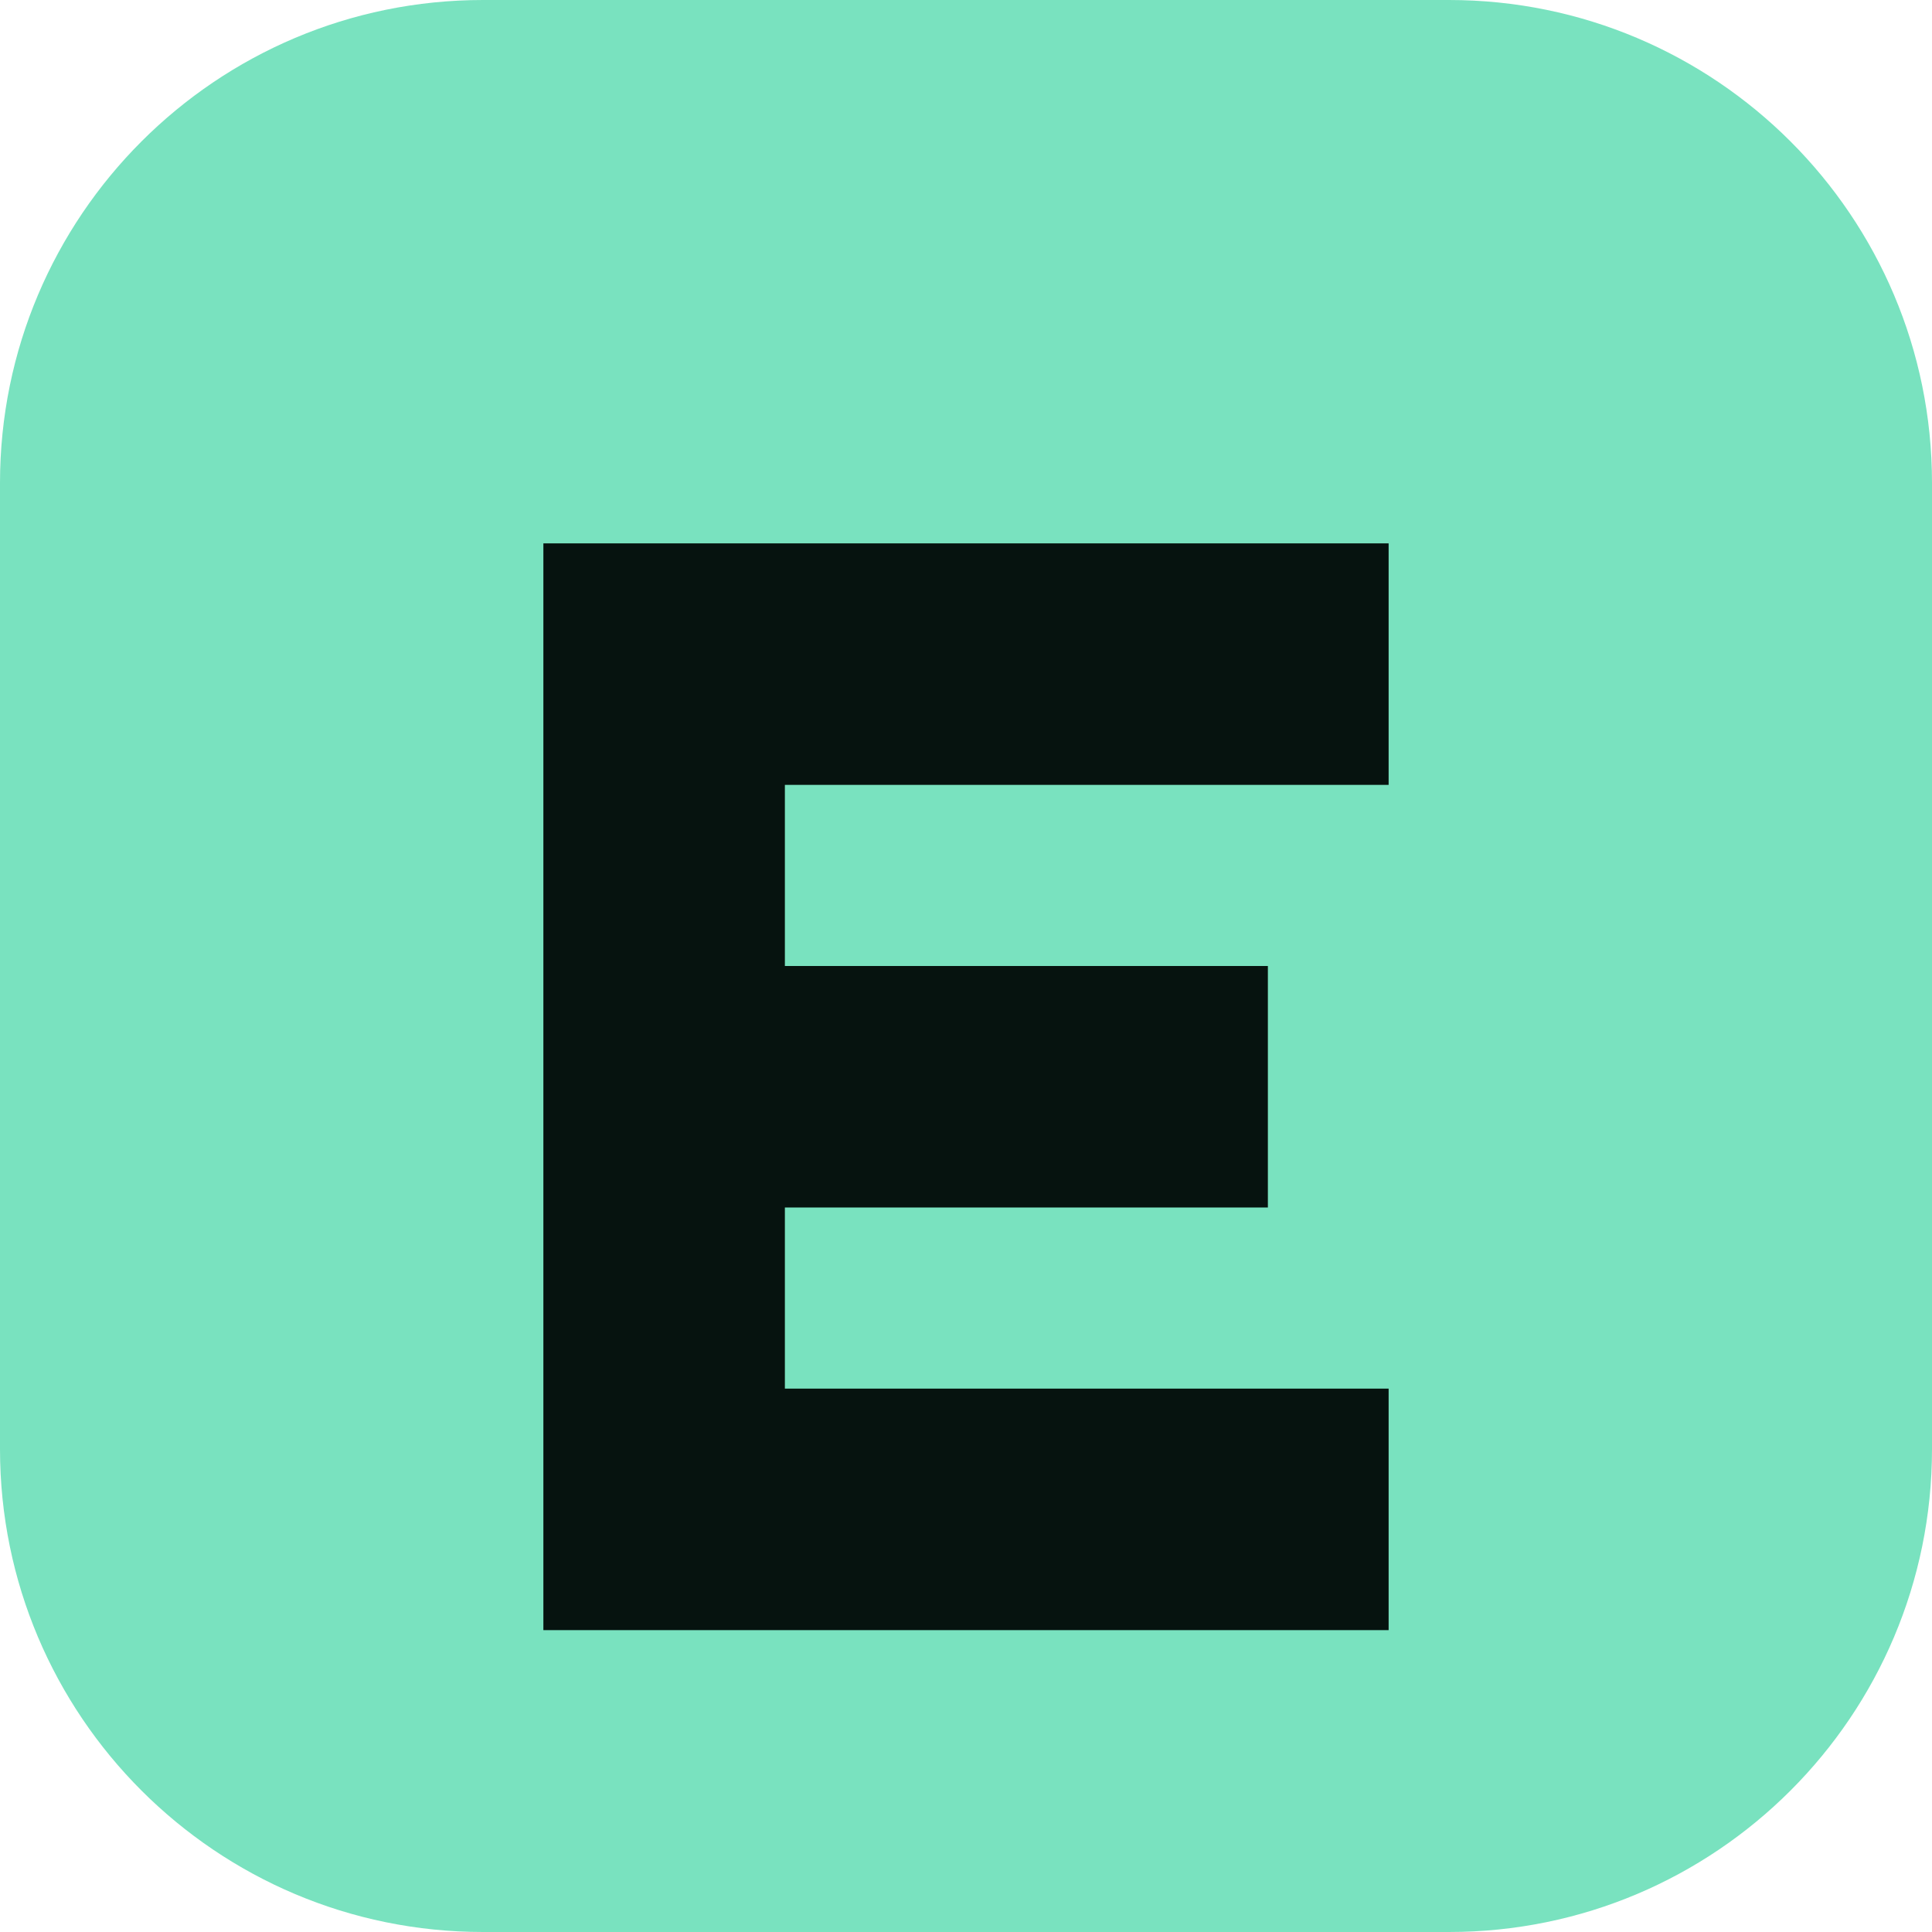
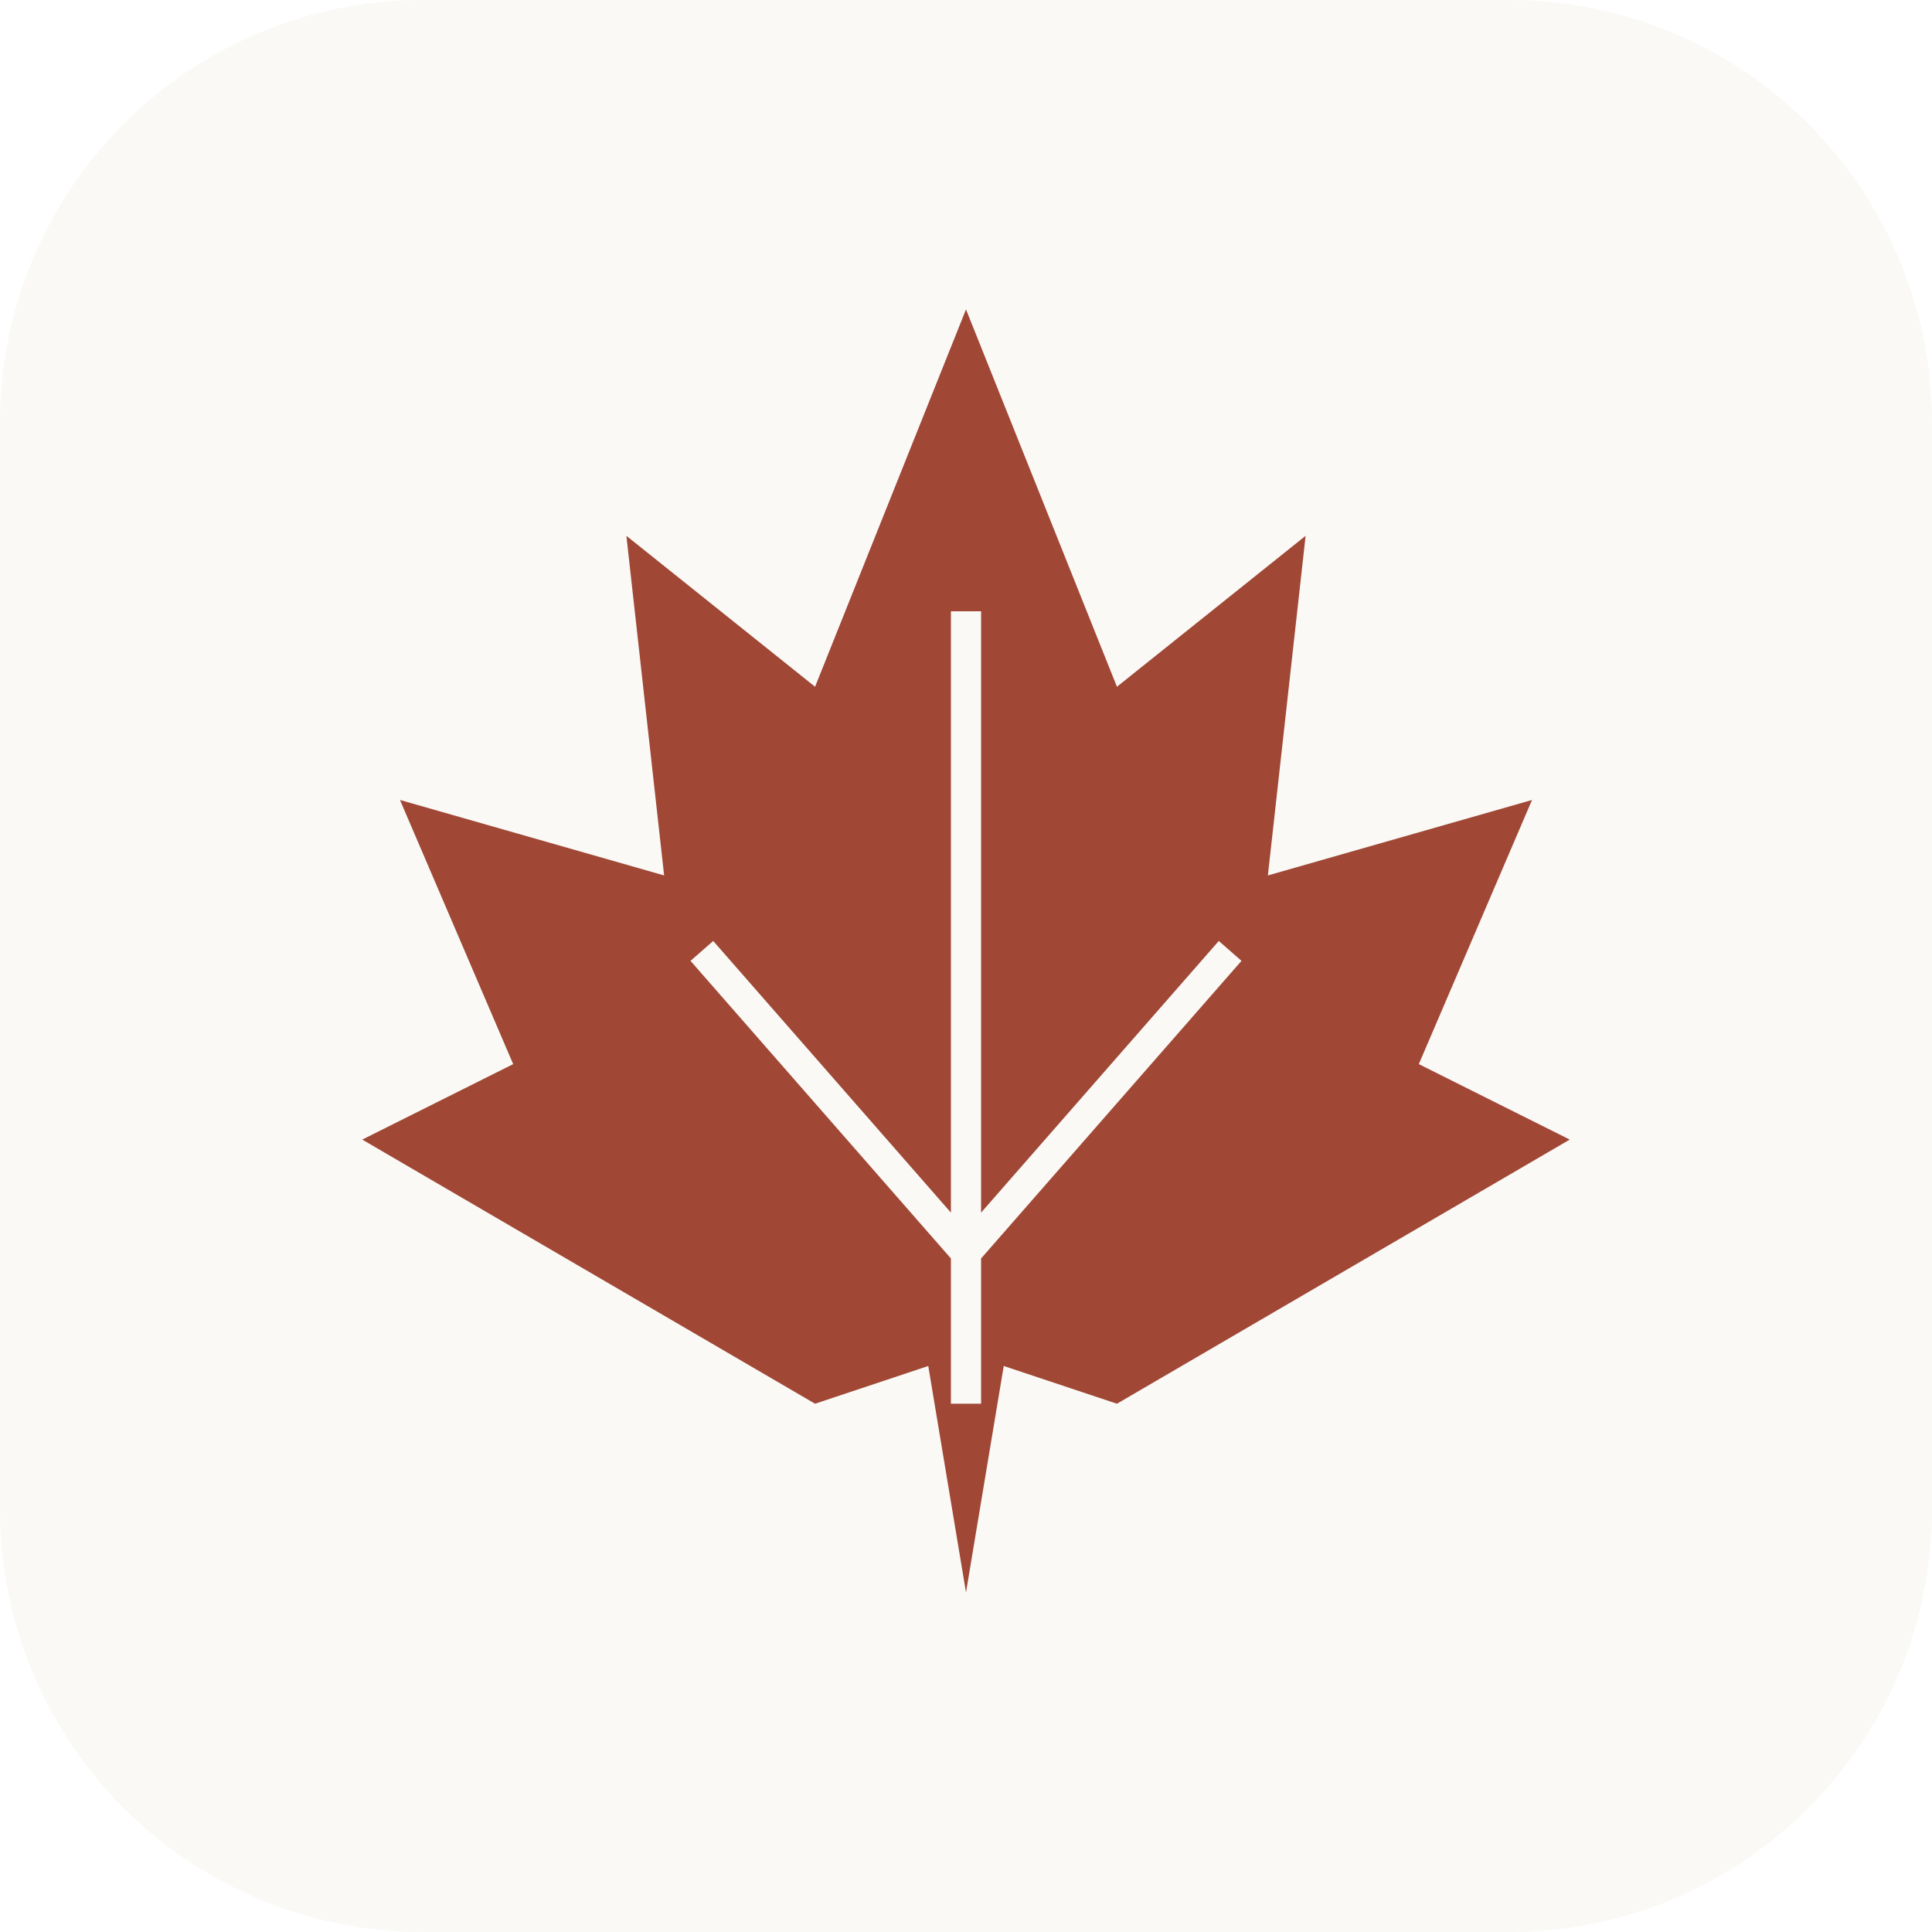
<svg xmlns="http://www.w3.org/2000/svg" viewBox="0 0 64 64">
-   <rect width="64" height="64" rx="16" fill="#79e2bf" />
-   <path d="M18 18h28v8H26v6h16v8H26v6h20v8H18z" fill="#06130f" />
+   <rect width="64" height="64" rx="14" fill="#faf9f6" />
+   <g transform="translate(12 9) scale(1.25)">
+     <path d="m16 1 4 10 5-4-1 9 7-2-3 7 4 2-12 7-3-1-1 6-1-6-3 1L0 23l4-2-3-7 7 2-1-9 5 4Z" fill="#a04735" />
+     <path d="M16 9v21M9 18l7 8 7-8" stroke="#faf9f6" stroke-width=".8" fill="none" />
+   </g>
</svg>
